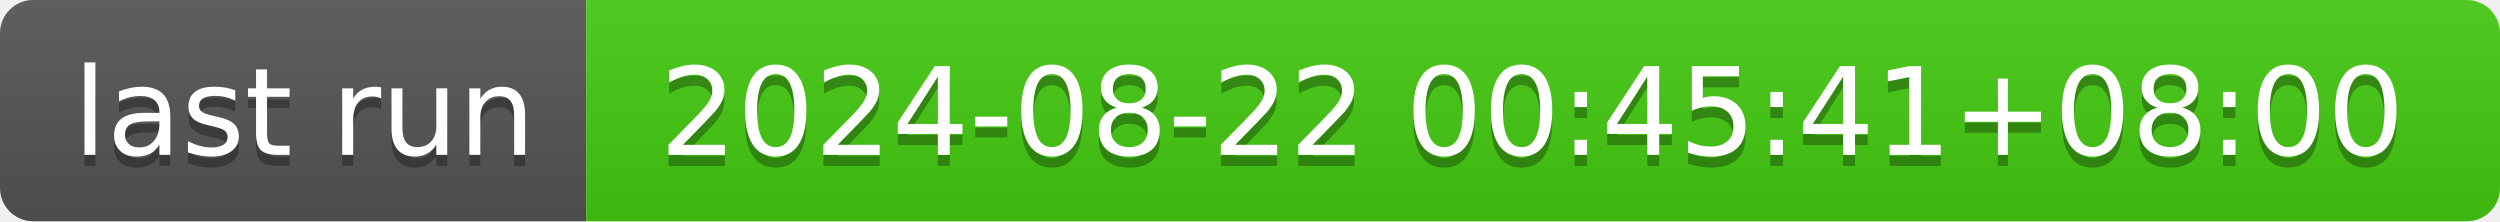
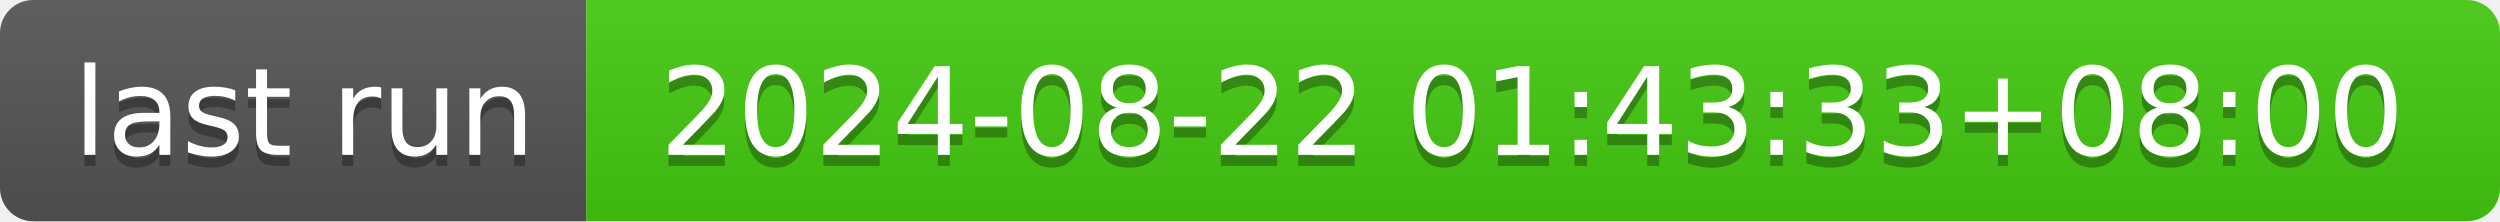
- <svg xmlns="http://www.w3.org/2000/svg" width="226" height="20" role="img" aria-label="last run: 2024-08-22 00:45:41+08:00">
+ <svg xmlns="http://www.w3.org/2000/svg" width="226" height="20" role="img" aria-label="last run: 2024-08-22 01:43:33+08:00">
  <linearGradient id="s" x2="0" y2="100%">
    <stop offset="0" stop-color="#bbb" stop-opacity=".1" />
    <stop offset="1" stop-opacity=".1" />
  </linearGradient>
  <clipPath id="r">
    <rect width="226" height="20" rx="3" fill="#fff" />
  </clipPath>
  <g clip-path="url(#r)">
    <rect width="53" height="20" fill="#555" />
    <rect x="53" width="173" height="20" fill="#4c1" />
    <rect width="226" height="20" fill="url(#s)" />
  </g>
  <g fill="#fff" text-anchor="middle" font-family="Verdana,Geneva,DejaVu Sans,sans-serif" text-rendering="geometricPrecision" font-size="110">
    <text aria-hidden="true" x="275" y="150" fill="#010101" fill-opacity=".3" transform="scale(.1)" textLength="430">last run</text>
    <text x="275" y="140" transform="scale(.1)" fill="#fff" textLength="430">last run</text>
-     <text aria-hidden="true" x="1385" y="150" fill="#010101" fill-opacity=".3" transform="scale(.1)" textLength="1630">2024-08-22 00:45:41+08:00</text>
-     <text x="1385" y="140" transform="scale(.1)" fill="#fff" textLength="1630">2024-08-22 00:45:41+08:00</text>
+     <text aria-hidden="true" x="1385" y="150" fill="#010101" fill-opacity=".3" transform="scale(.1)" textLength="1630">2024-08-22 01:43:33+08:00</text>
+     <text x="1385" y="140" transform="scale(.1)" fill="#fff" textLength="1630">2024-08-22 01:43:33+08:00</text>
  </g>
</svg>
